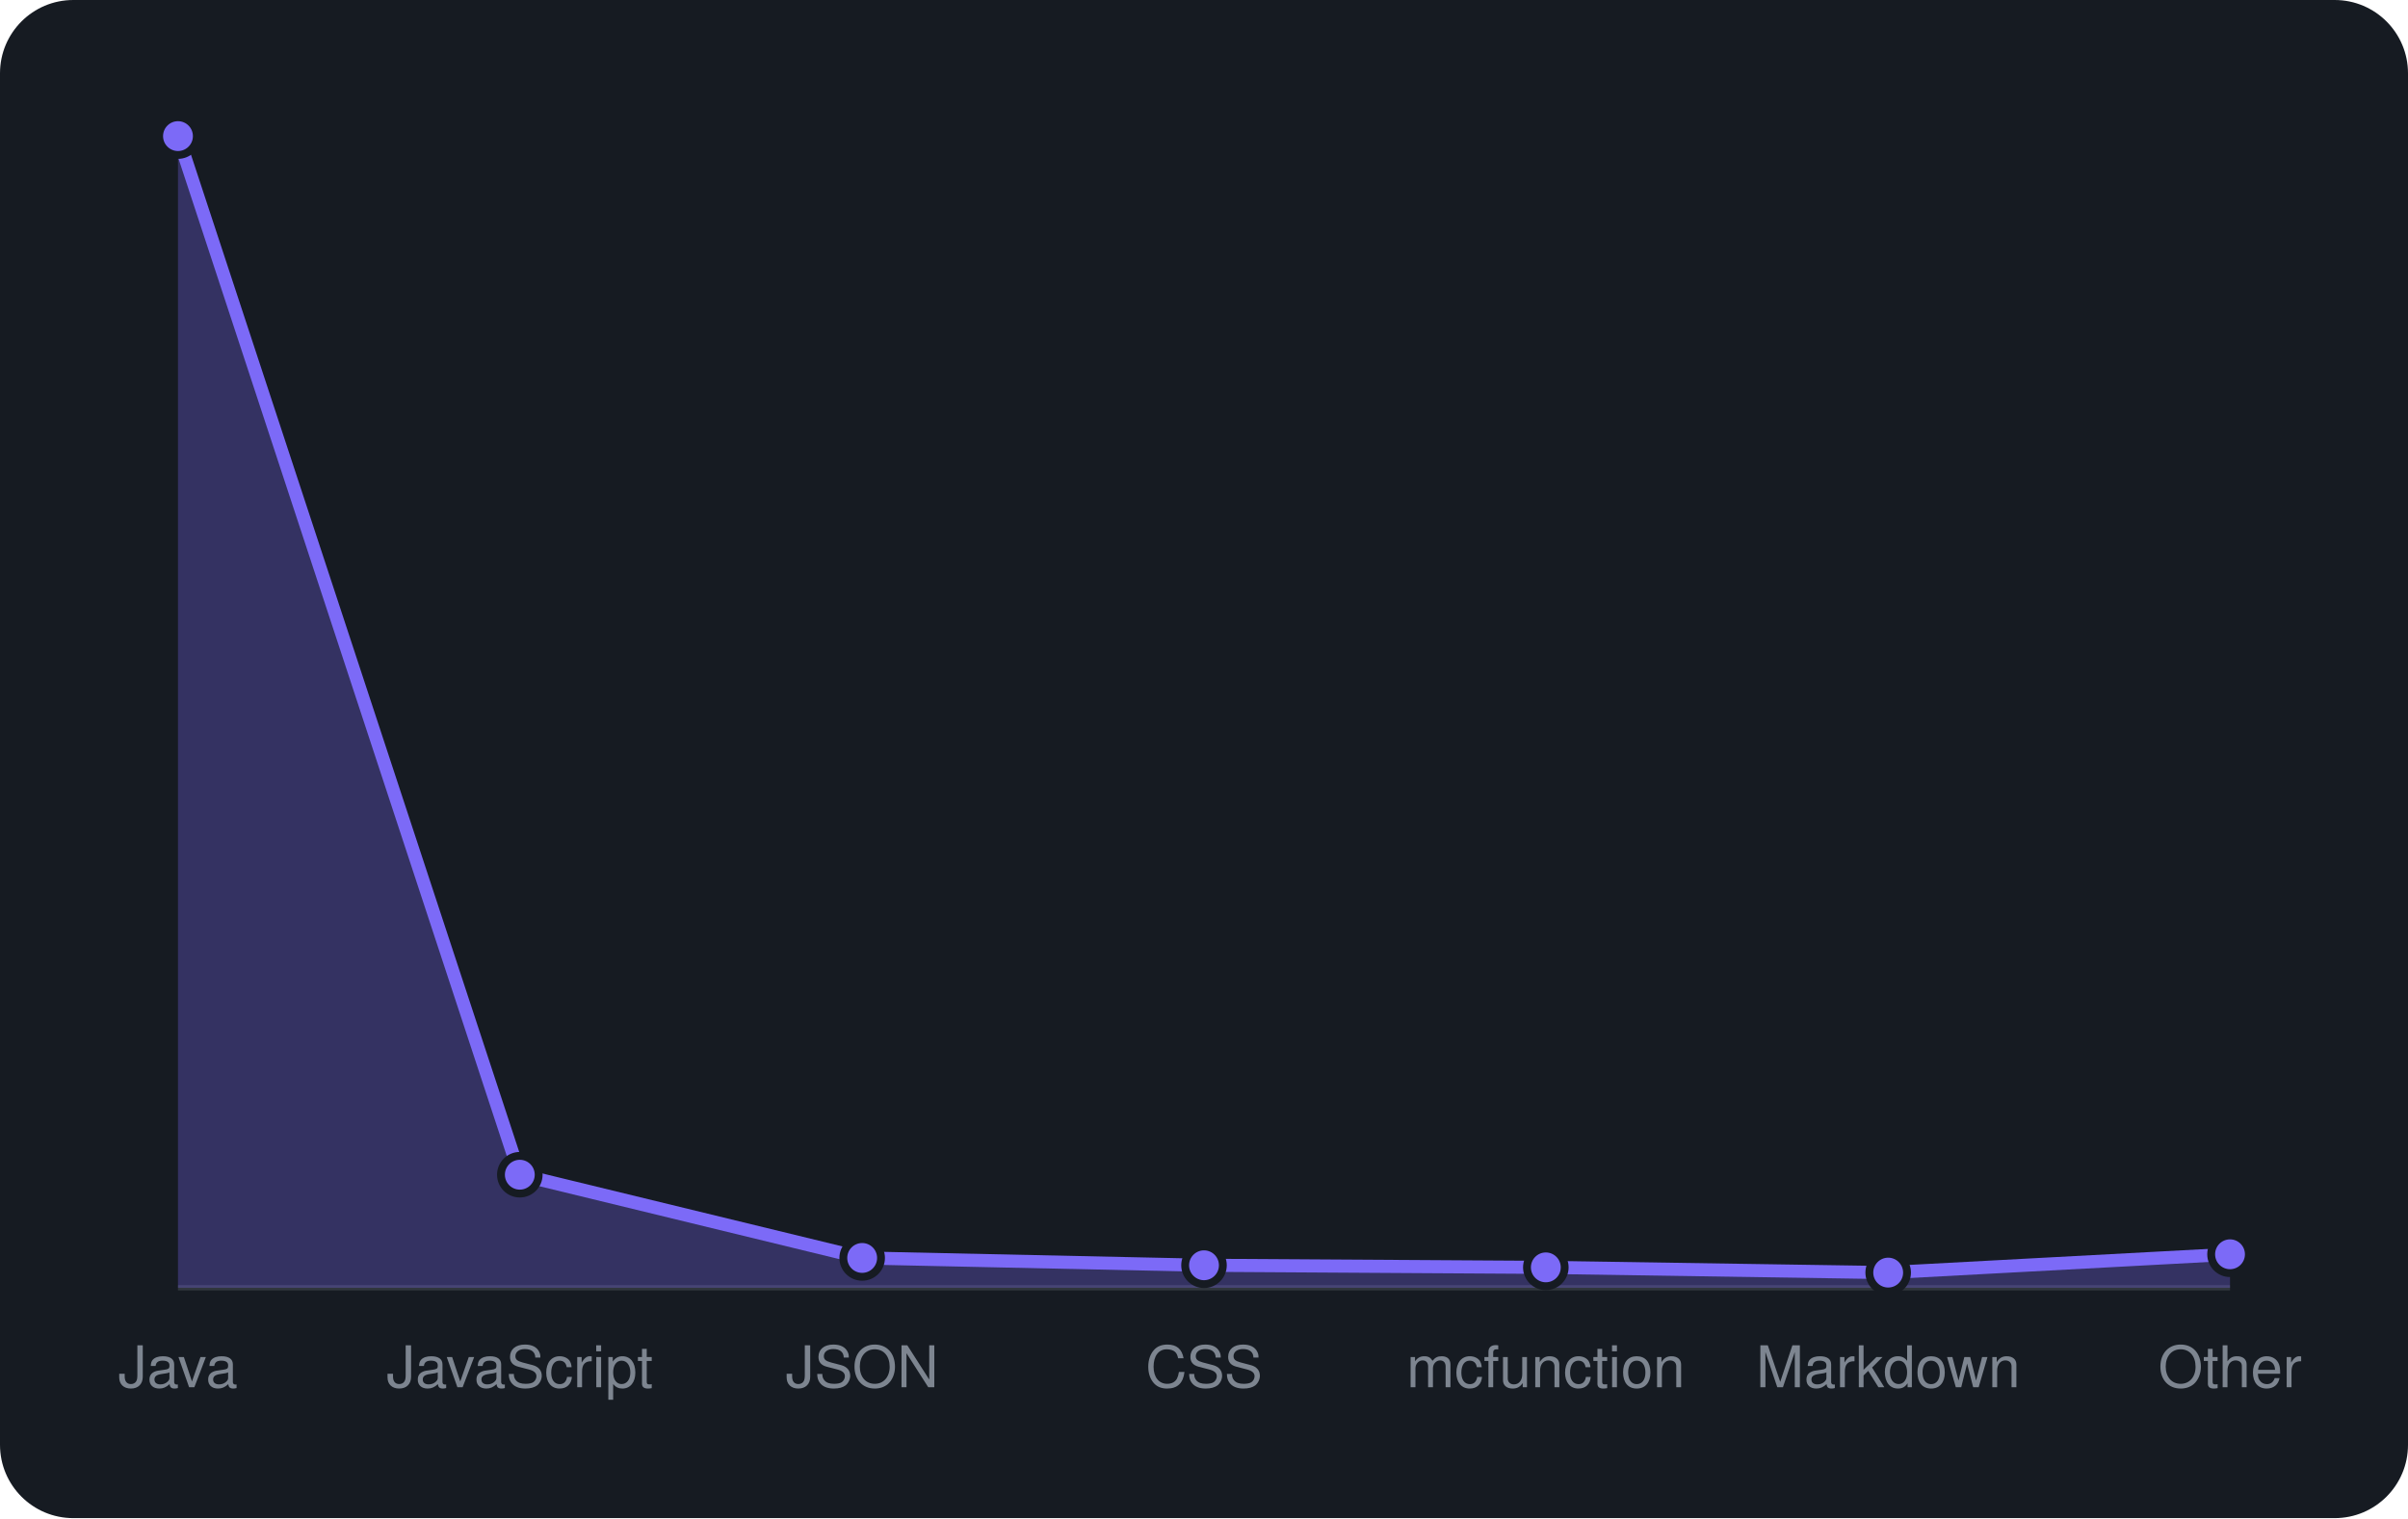
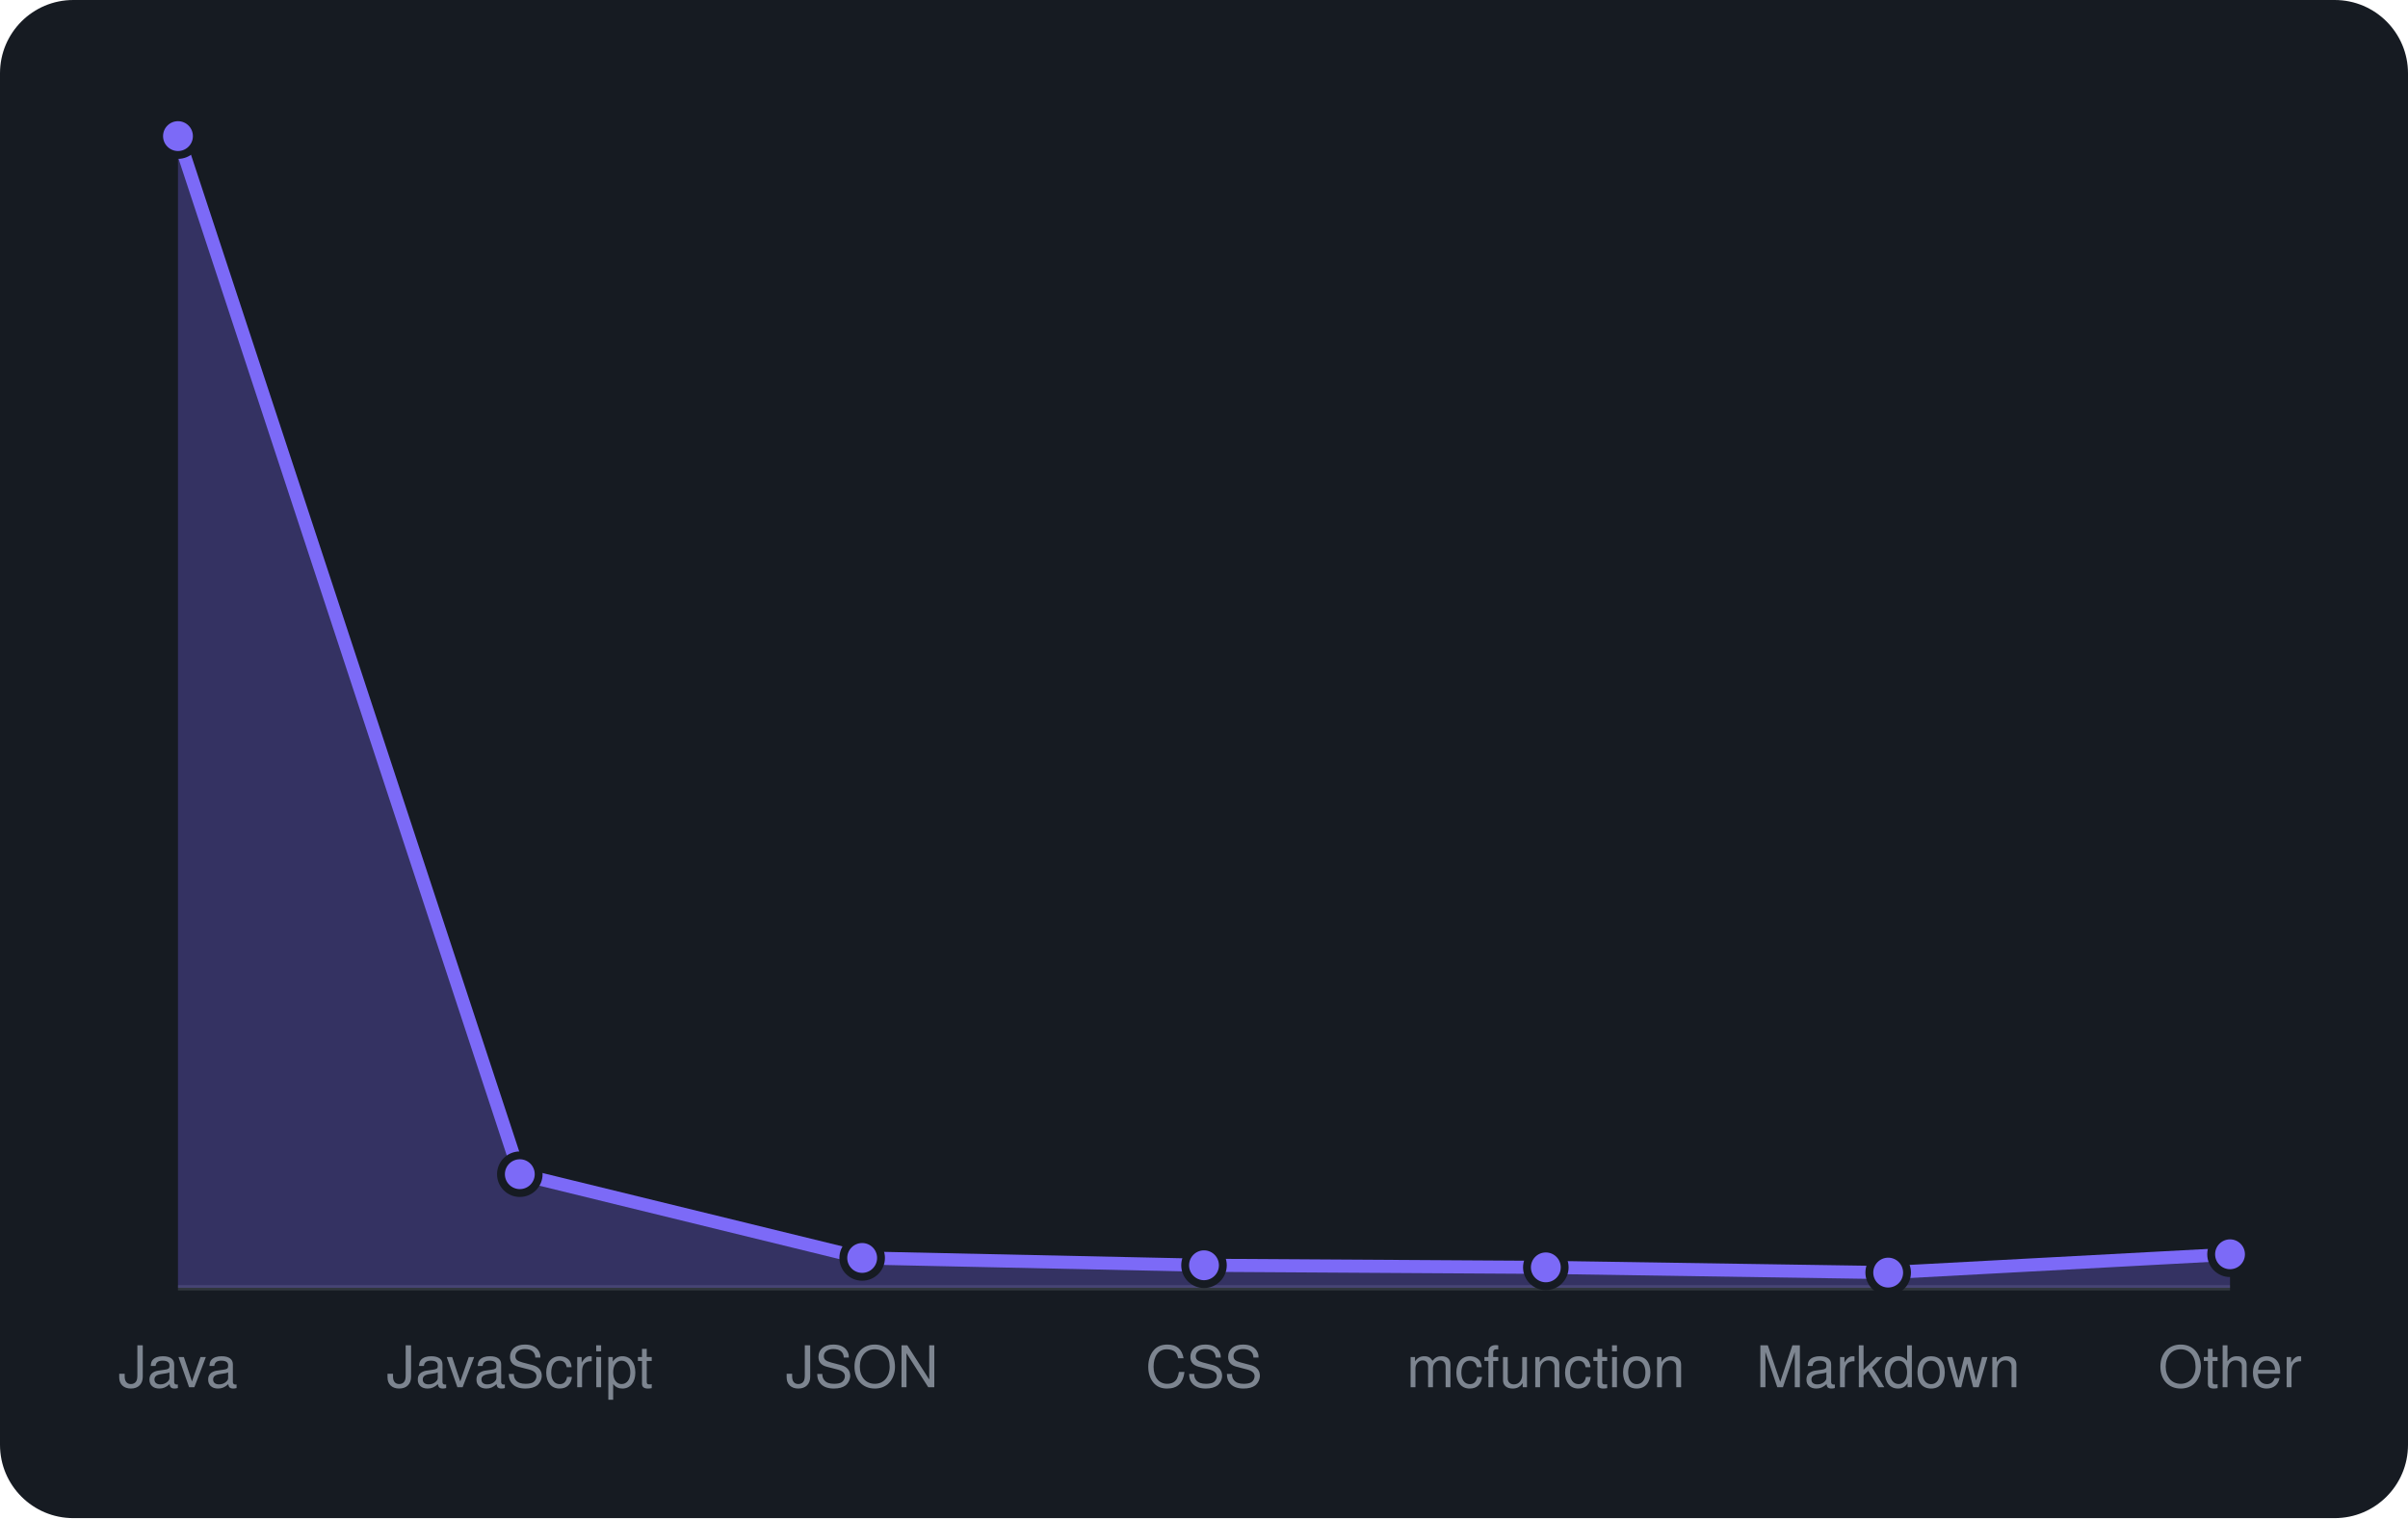
<svg xmlns="http://www.w3.org/2000/svg" viewBox="0 0 460 290" width="460" height="290" font-family="-apple-system,BlinkMacSystemFont,'Segoe UI',Helvetica,Arial,sans-serif">
  <rect width="460" height="290" rx="14" fill="#161b22" />
  <line x1="34" y1="246" x2="426" y2="246" stroke="#30363d" />
-   <path d="M34.0 246 L34.0 26.0L99.3 224.4L164.7 240.3L230.0 241.7L295.3 242.1L360.7 243.1L426.0 239.6 L426.0 246 Z" fill="rgba(124,106,247,0.3)" />
-   <path d="M34.0 26.0L99.3 224.4L164.7 240.3L230.0 241.7L295.3 242.1L360.7 243.1L426.0 239.6" fill="none" stroke="#7c6af7" stroke-width="2.5" stroke-linejoin="round" />
+   <path d="M34.0 246 L34.0 26.0L99.3 224.3L164.7 240.3L230.0 241.7L295.3 242.1L360.7 243.1L426.0 239.6 L426.0 246 Z" fill="rgba(124,106,247,0.3)" />
+   <path d="M34.0 26.0L99.3 224.3L164.7 240.3L230.0 241.7L295.3 242.1L360.7 243.1L426.0 239.6" fill="none" stroke="#7c6af7" stroke-width="2.5" stroke-linejoin="round" />
  <circle cx="34.0" cy="26.0" r="3.6" fill="#7c6af7" stroke="#161b22" stroke-width="1.5" />
-   <circle cx="99.3" cy="224.4" r="3.6" fill="#7c6af7" stroke="#161b22" stroke-width="1.5" />
+   <circle cx="99.3" cy="224.3" r="3.6" fill="#7c6af7" stroke="#161b22" stroke-width="1.5" />
  <circle cx="164.7" cy="240.3" r="3.6" fill="#7c6af7" stroke="#161b22" stroke-width="1.5" />
  <circle cx="230.0" cy="241.7" r="3.6" fill="#7c6af7" stroke="#161b22" stroke-width="1.5" />
  <circle cx="295.3" cy="242.1" r="3.6" fill="#7c6af7" stroke="#161b22" stroke-width="1.5" />
  <circle cx="360.7" cy="243.1" r="3.6" fill="#7c6af7" stroke="#161b22" stroke-width="1.5" />
  <circle cx="426.0" cy="239.6" r="3.6" fill="#7c6af7" stroke="#161b22" stroke-width="1.5" />
  <text x="34.0" y="265" text-anchor="middle" font-size="11" fill="#7d8590">Java</text>
  <text x="99.3" y="265" text-anchor="middle" font-size="11" fill="#7d8590">JavaScript</text>
  <text x="164.7" y="265" text-anchor="middle" font-size="11" fill="#7d8590">JSON</text>
  <text x="230.0" y="265" text-anchor="middle" font-size="11" fill="#7d8590">CSS</text>
  <text x="295.3" y="265" text-anchor="middle" font-size="11" fill="#7d8590">mcfunction</text>
  <text x="360.7" y="265" text-anchor="middle" font-size="11" fill="#7d8590">Markdown</text>
  <text x="426.0" y="265" text-anchor="middle" font-size="11" fill="#7d8590">Other</text>
</svg>
